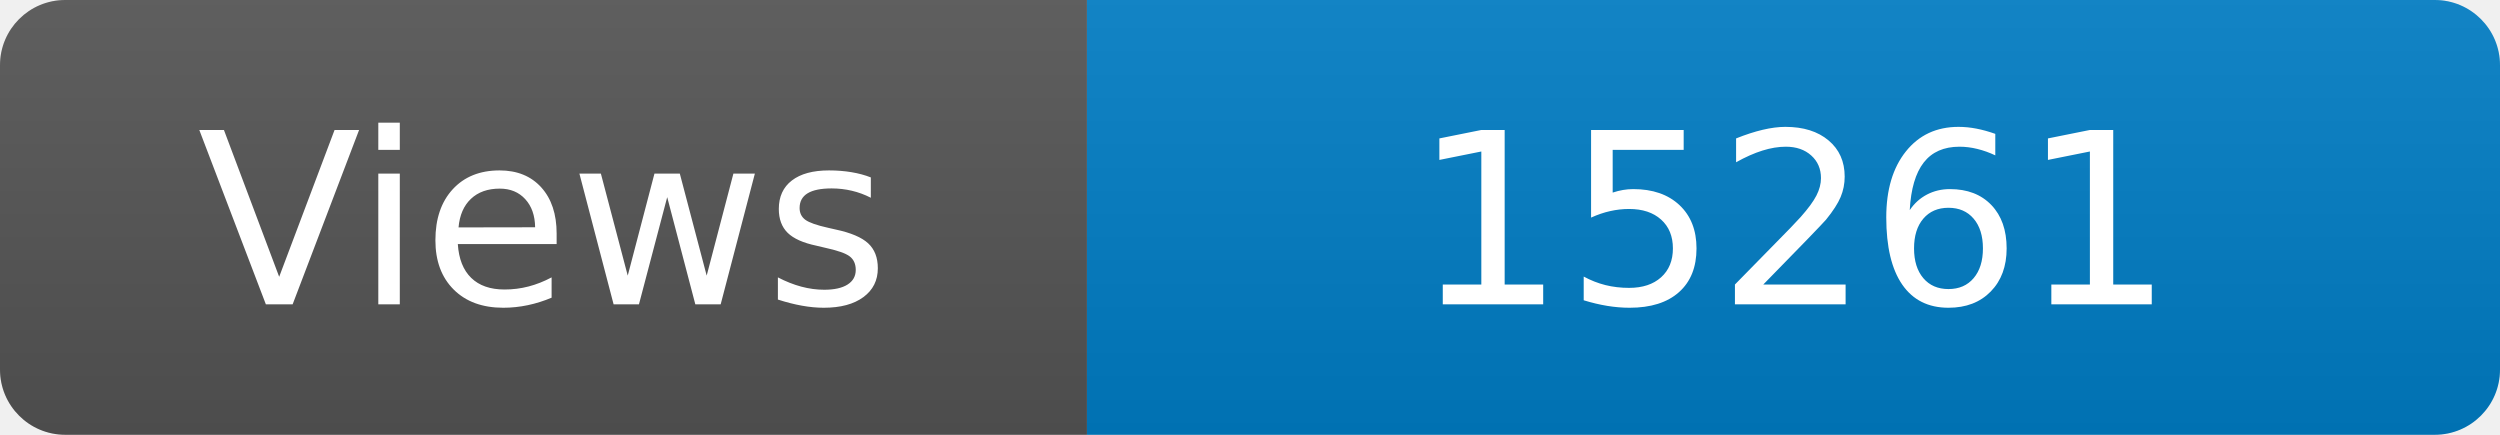
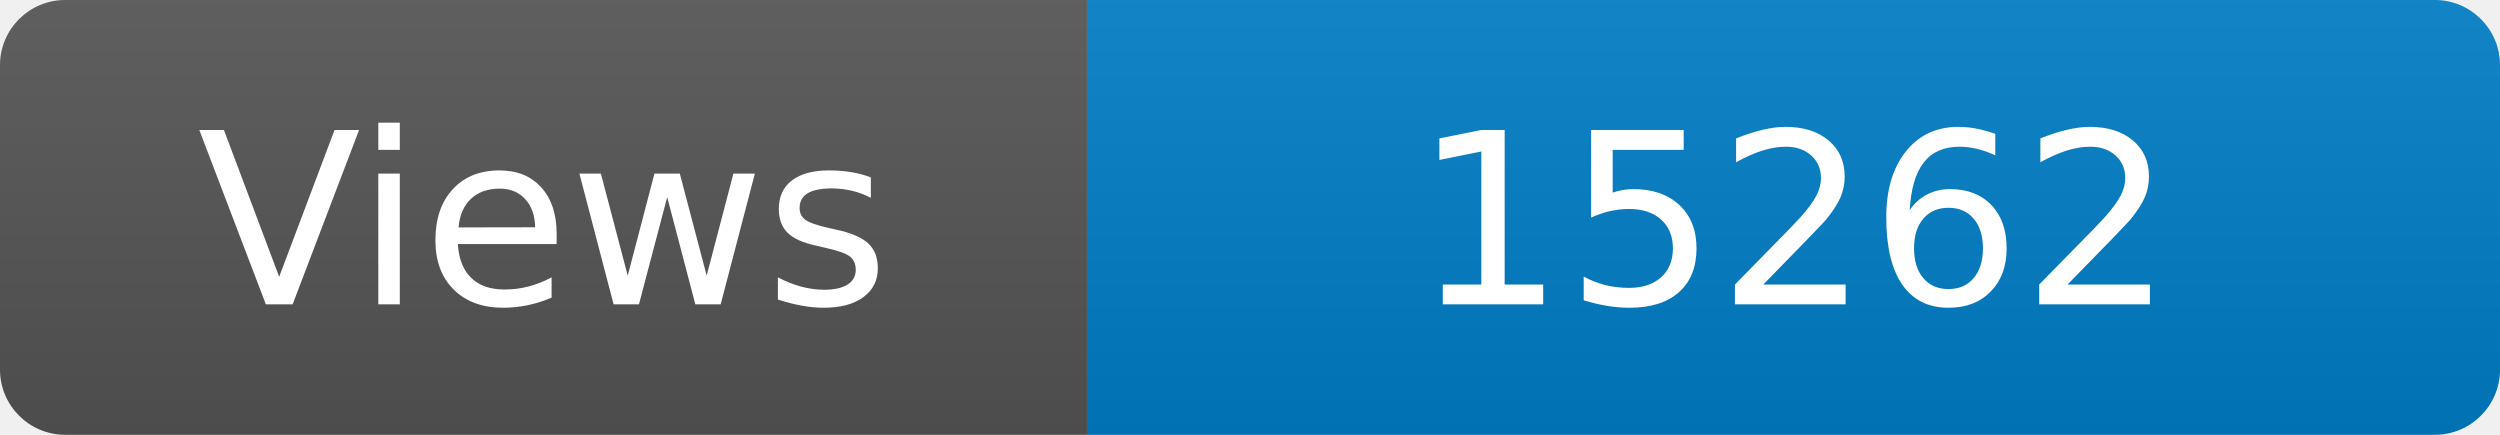
<svg xmlns="http://www.w3.org/2000/svg" width="115" height="20" role="img" aria-label="Maintained?: yes">
  <linearGradient id="s" x2="0" y2="100%">
    <stop offset="0" stop-color="#bbb" stop-opacity=".1" />
    <stop offset="1" stop-opacity=".1" />
  </linearGradient>
  <clipPath id="r">
    <rect width="115" height="20" rx="3" fill="#fff" />
  </clipPath>
  <g clip-path="url(#r)">
    <rect width="50" height="20" fill="#555" />
    <rect x="50" width="160" height="20" fill="#007ec6" />
    <rect width="115" height="20" fill="url(#s)" />
  </g>
  <g fill="#fff" text-anchor="middle" font-family="Verdana,Geneva,DejaVu Sans,sans-serif" font-size="110">
    <text x="250" y="140" transform="scale(.1)" fill="#fff">Views</text>
-     <text x="825" y="140" transform="scale(.1)" fill="#fff">15261</text>
+     <text x="825" y="140" transform="scale(.1)" fill="#fff">15262</text>
  </g>
</svg>
